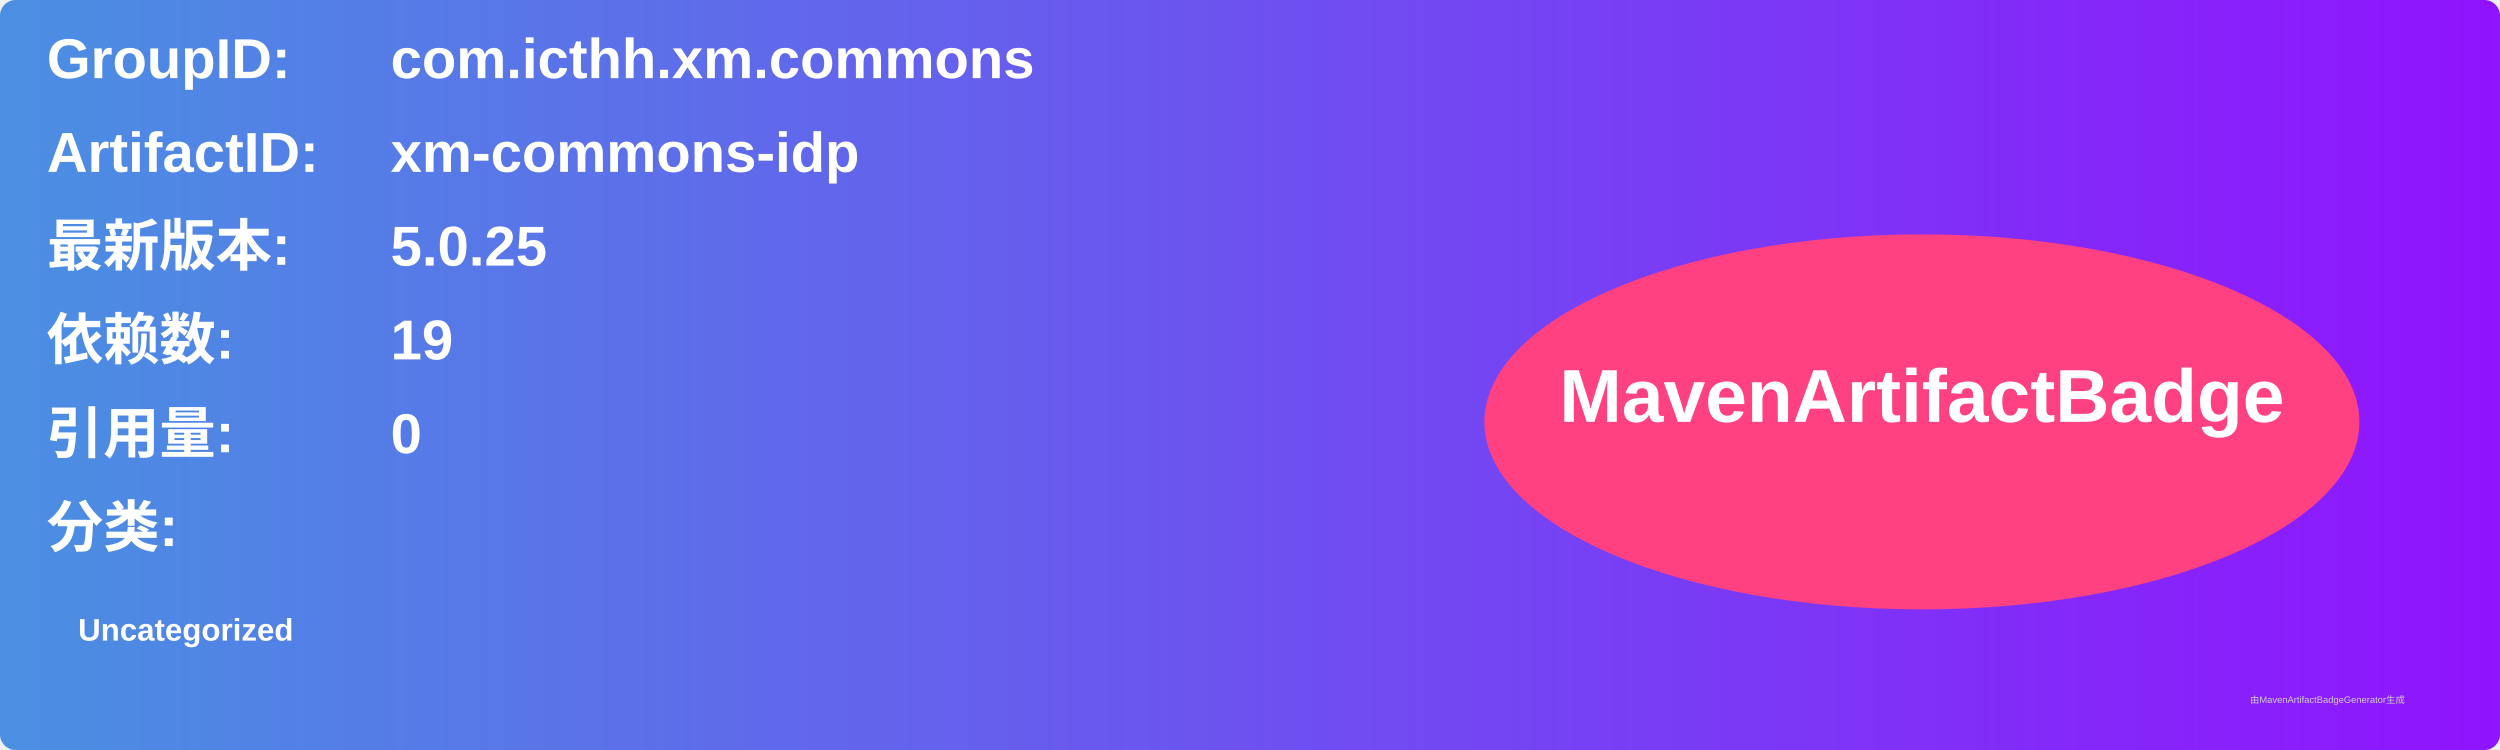
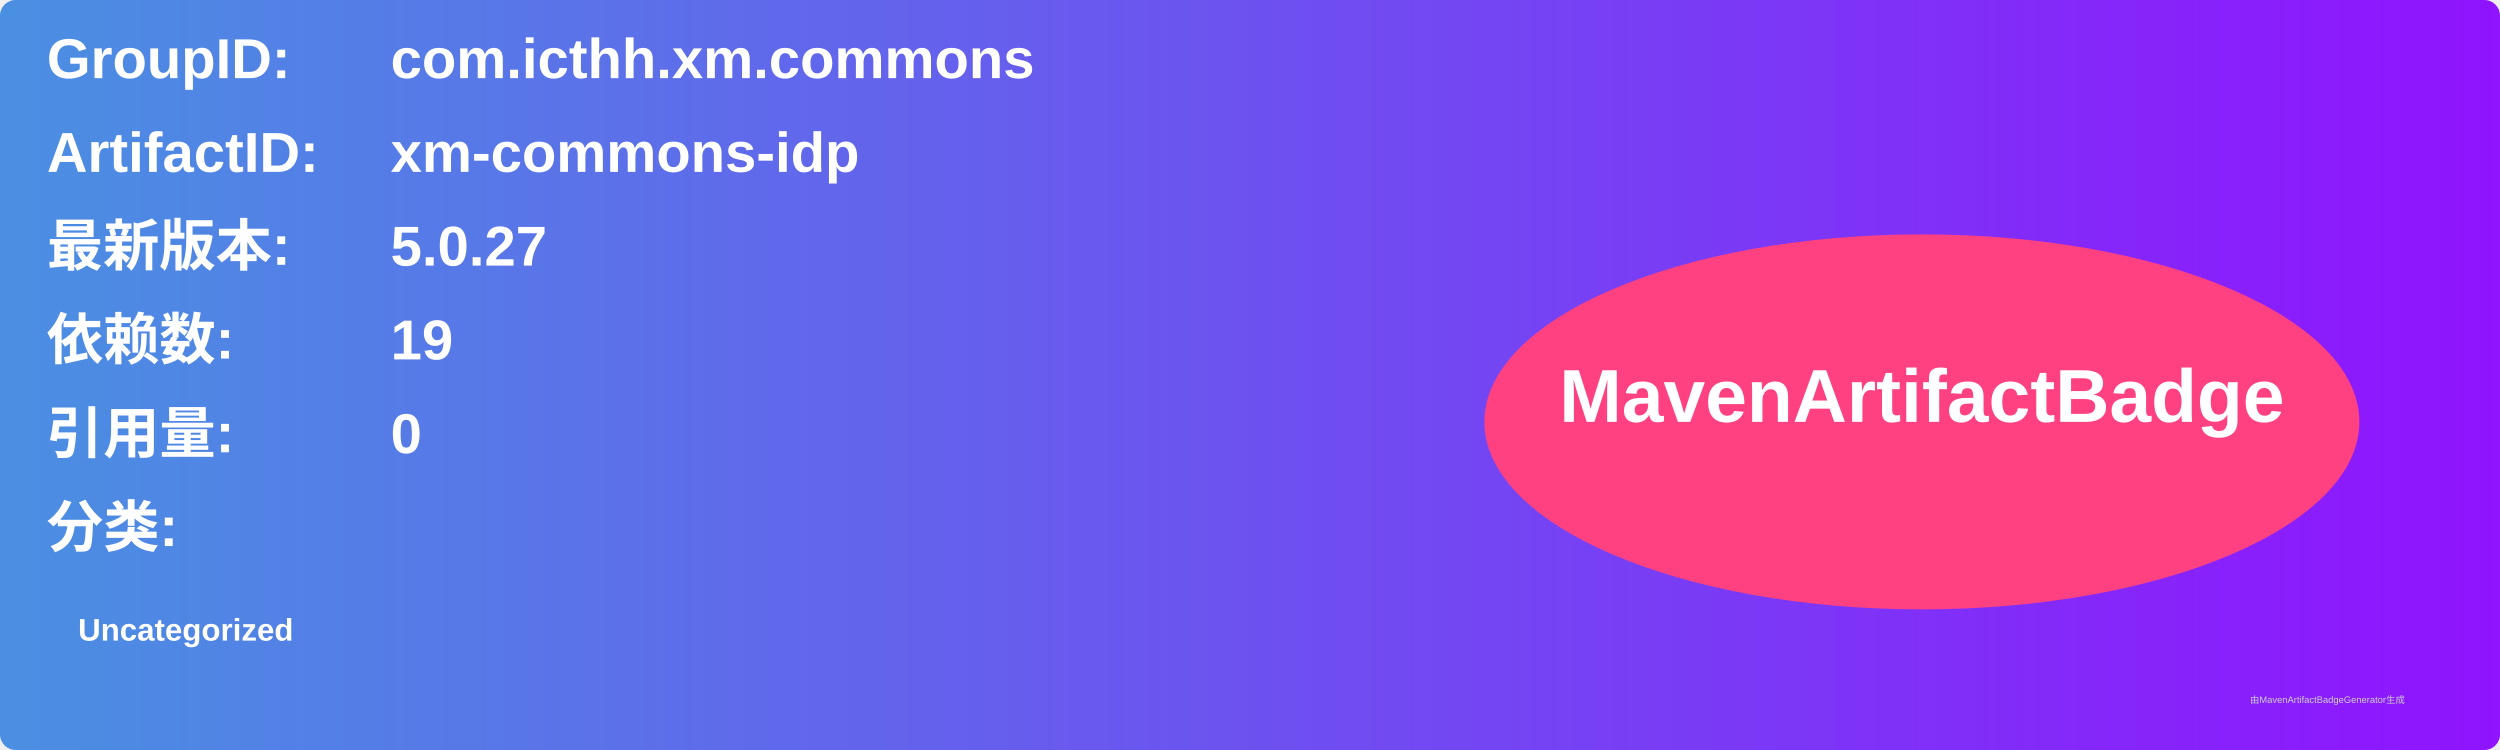
<svg xmlns="http://www.w3.org/2000/svg" width="800" height="240" viewBox="0 0 800 240">
  <linearGradient id="grad" x1="0%" y1="0%" x2="100%" y2="0%">
    <stop offset="0%" stop-color="#4a90e2" />
    <stop offset="100%" stop-color="#9013fe" />
  </linearGradient>
  <rect width="100%" height="100%" rx="5" ry="5" fill="url(#grad)" />
  <g transform="translate(15, 15)">
    <text x="0" y="10" font-family="Arial" font-size="18" fill="white" font-weight="bold" width="260">GroupID:</text>
    <text x="110" y="10" font-family="Arial" font-size="18" fill="white" font-weight="bold" width="460">com.icthh.xm.commons</text>
    <text x="0" y="40" font-family="Arial" font-size="18" fill="white" font-weight="bold" width="260">ArtifactID:</text>
    <text x="110" y="40" font-family="Arial" font-size="18" fill="white" font-weight="bold" width="460">xm-commons-idp</text>
    <text x="0" y="70" font-family="Arial" font-size="18" fill="white" font-weight="bold">最新版本:</text>
    <text x="110" y="70" font-family="Arial" font-size="18" fill="white" font-weight="bold">
-       <tspan font-weight="bold">5.0.25</tspan>
+       <tspan font-weight="bold">5.0.27</tspan>
    </text>
    <text x="0" y="100" font-family="Arial" font-size="18" fill="white" font-weight="bold">依赖数: </text>
    <text x="110" y="100" font-family="Arial" font-size="18" fill="white">
      <tspan font-weight="bold">19</tspan>
    </text>
    <text x="0" y="130" font-family="Arial" font-size="18" fill="white" font-weight="bold">引用量: </text>
    <text x="110" y="130" font-family="Arial" font-size="18" fill="white">
      <tspan font-weight="bold">0</tspan>
    </text>
    <text x="0" y="160" font-family="Arial" font-size="18" fill="white" font-weight="bold">分类:</text>
    <text x="10" y="190" font-family="Arial" font-size="10" fill="white">
      <tspan font-weight="bold">Uncategorized</tspan>
    </text>
    <ellipse cx="600" cy="120" rx="140" ry="60" fill="#ff4081" />
    <text x="600" y="120" text-anchor="middle" font-family="Arial" font-size="24" fill="white" font-weight="bold">MavenArtifactBadge</text>
  </g>
  <text x="720" y="225" font-family="Arial" font-size="3" fill="#d0d0d0">由MavenArtifactBadgeGenerator生成</text>
</svg>
